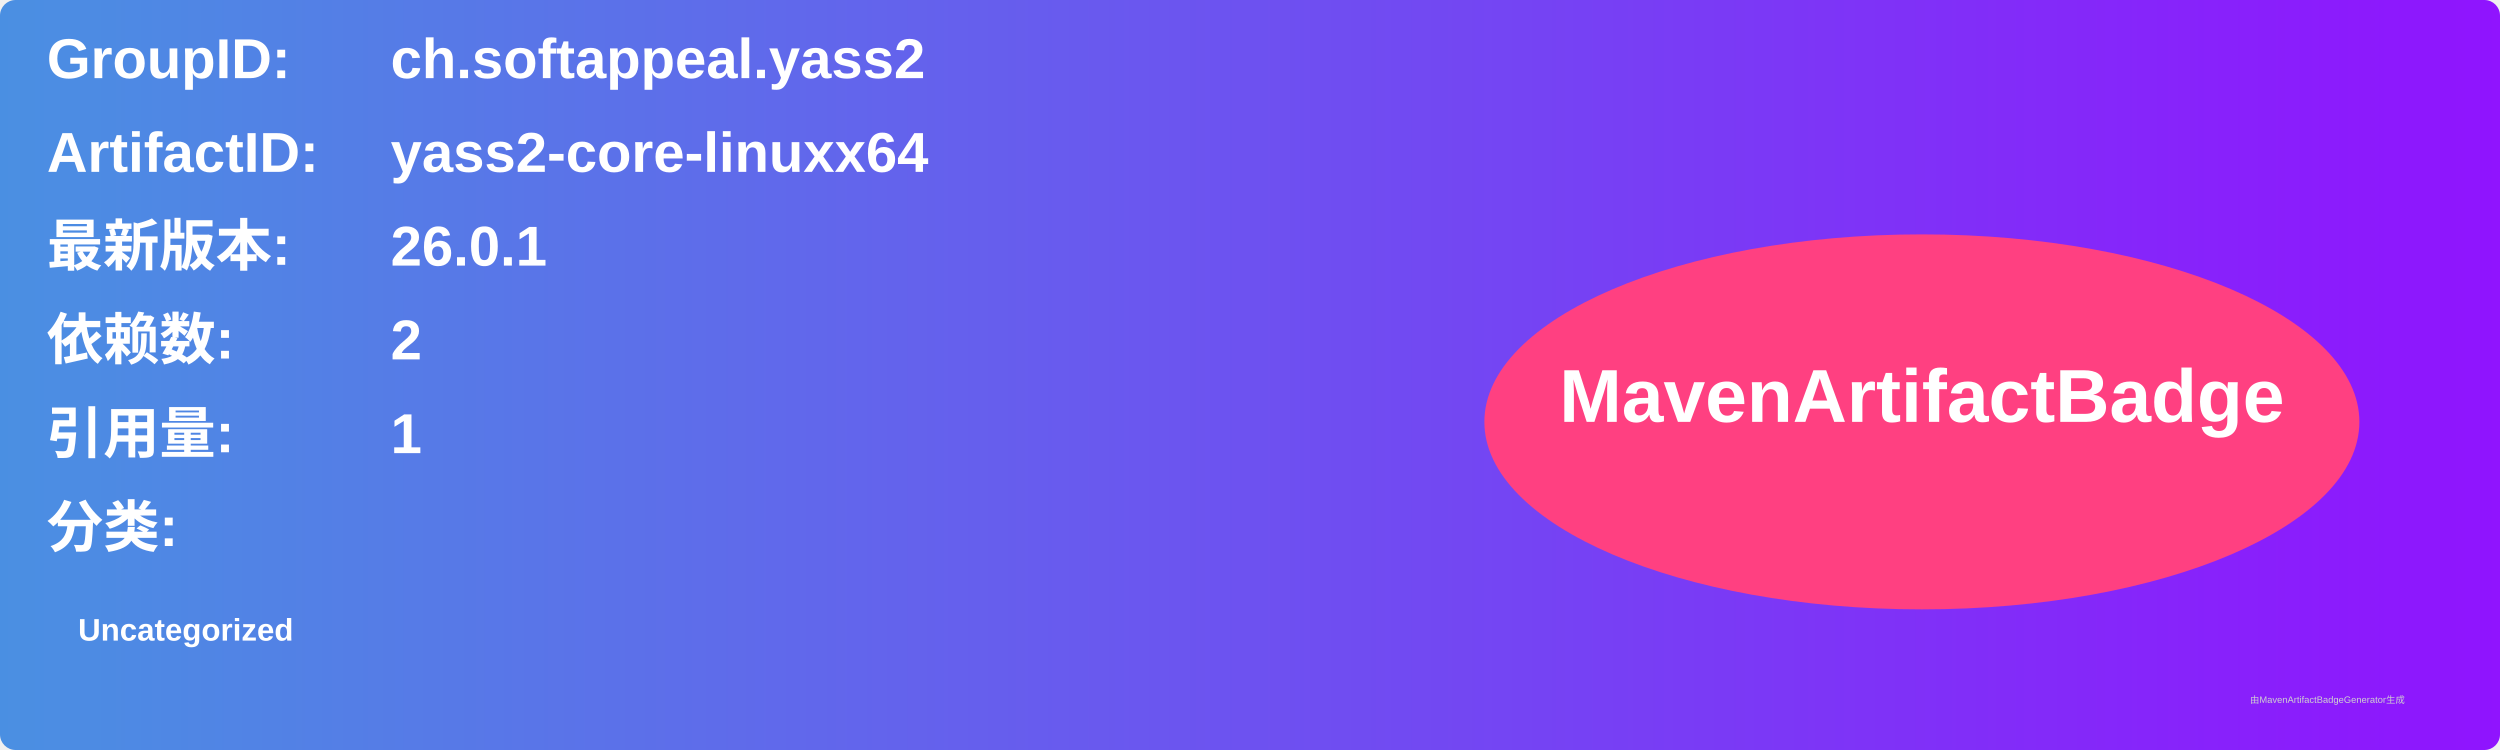
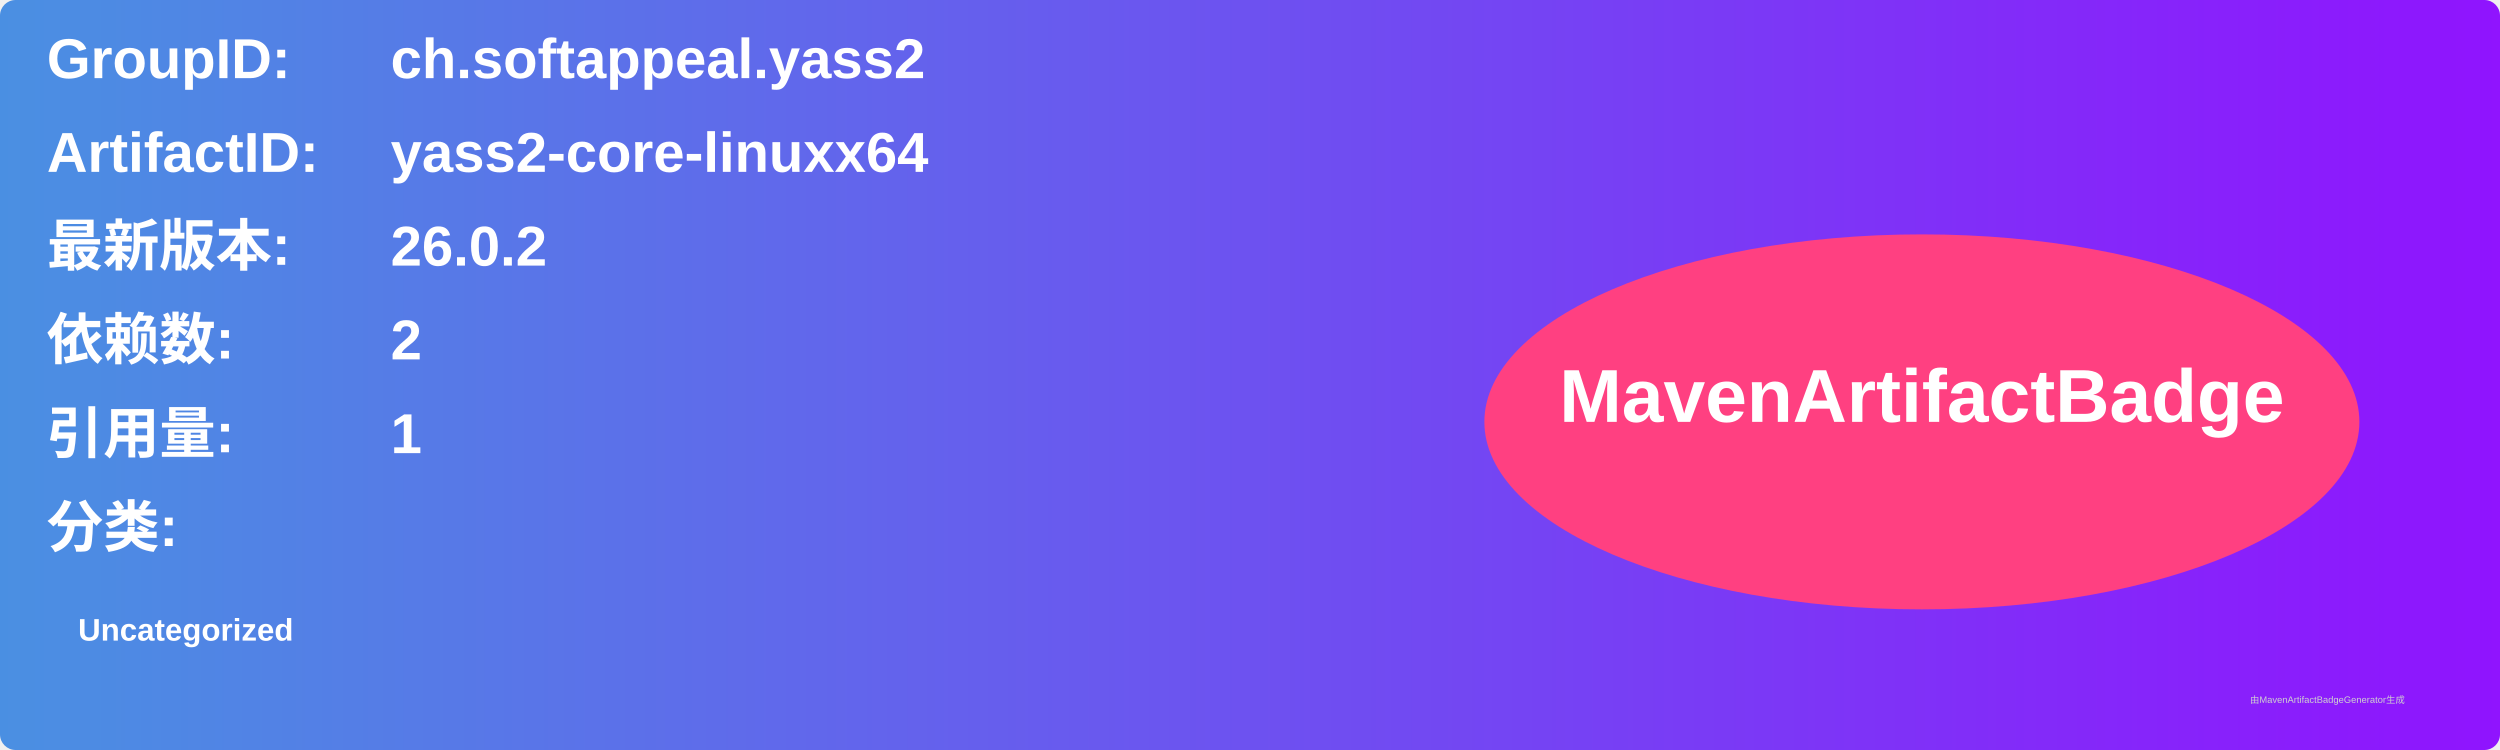
<svg xmlns="http://www.w3.org/2000/svg" width="800" height="240" viewBox="0 0 800 240">
  <linearGradient id="grad" x1="0%" y1="0%" x2="100%" y2="0%">
    <stop offset="0%" stop-color="#4a90e2" />
    <stop offset="100%" stop-color="#9013fe" />
  </linearGradient>
  <rect width="100%" height="100%" rx="5" ry="5" fill="url(#grad)" />
  <g transform="translate(15, 15)">
    <text x="0" y="10" font-family="Arial" font-size="18" fill="white" font-weight="bold" width="260">GroupID:</text>
    <text x="110" y="10" font-family="Arial" font-size="18" fill="white" font-weight="bold" width="460">ch.softappeal.yass2</text>
    <text x="0" y="40" font-family="Arial" font-size="18" fill="white" font-weight="bold" width="260">ArtifactID:</text>
    <text x="110" y="40" font-family="Arial" font-size="18" fill="white" font-weight="bold" width="460">yass2-core-linuxx64</text>
    <text x="0" y="70" font-family="Arial" font-size="18" fill="white" font-weight="bold">最新版本:</text>
    <text x="110" y="70" font-family="Arial" font-size="18" fill="white" font-weight="bold">
-       <tspan font-weight="bold">26.0.1</tspan>
+       <tspan font-weight="bold">26.0.2</tspan>
    </text>
    <text x="0" y="100" font-family="Arial" font-size="18" fill="white" font-weight="bold">依赖数: </text>
    <text x="110" y="100" font-family="Arial" font-size="18" fill="white">
      <tspan font-weight="bold">2</tspan>
    </text>
    <text x="0" y="130" font-family="Arial" font-size="18" fill="white" font-weight="bold">引用量: </text>
    <text x="110" y="130" font-family="Arial" font-size="18" fill="white">
      <tspan font-weight="bold">1</tspan>
    </text>
    <text x="0" y="160" font-family="Arial" font-size="18" fill="white" font-weight="bold">分类:</text>
    <text x="10" y="190" font-family="Arial" font-size="10" fill="white">
      <tspan font-weight="bold">Uncategorized</tspan>
    </text>
    <ellipse cx="600" cy="120" rx="140" ry="60" fill="#ff4081" />
    <text x="600" y="120" text-anchor="middle" font-family="Arial" font-size="24" fill="white" font-weight="bold">MavenArtifactBadge</text>
  </g>
  <text x="720" y="225" font-family="Arial" font-size="3" fill="#d0d0d0">由MavenArtifactBadgeGenerator生成</text>
</svg>
